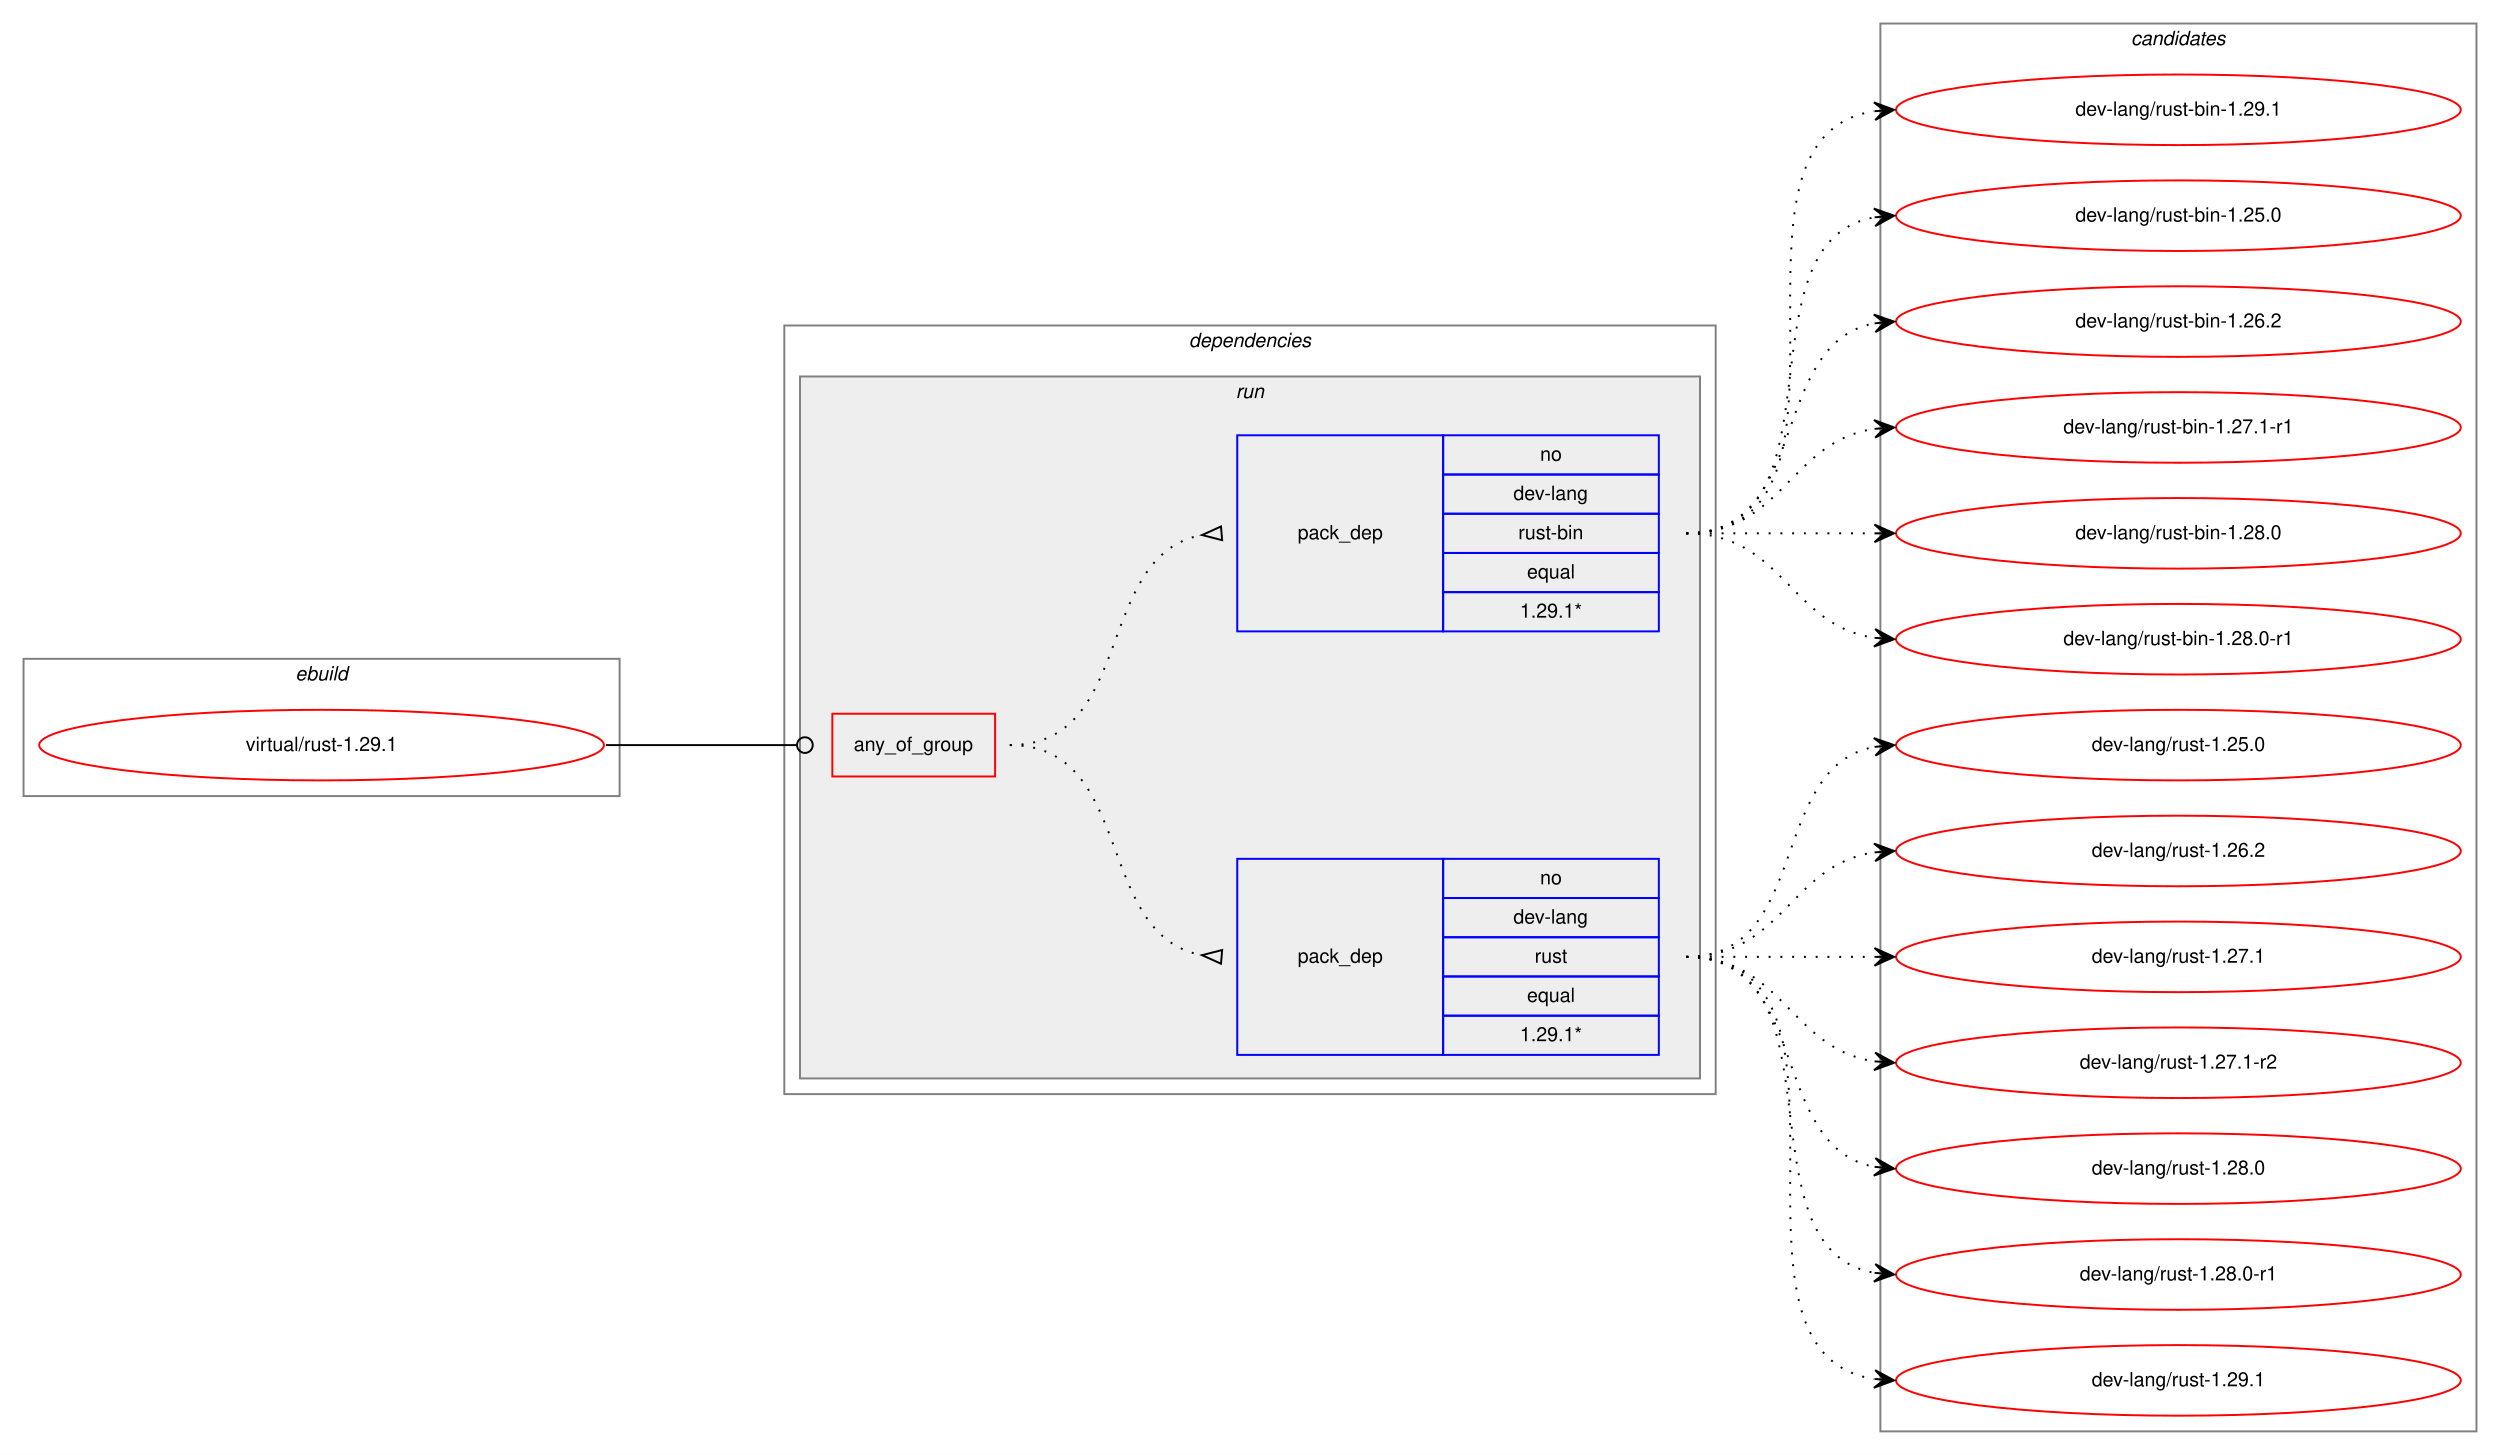
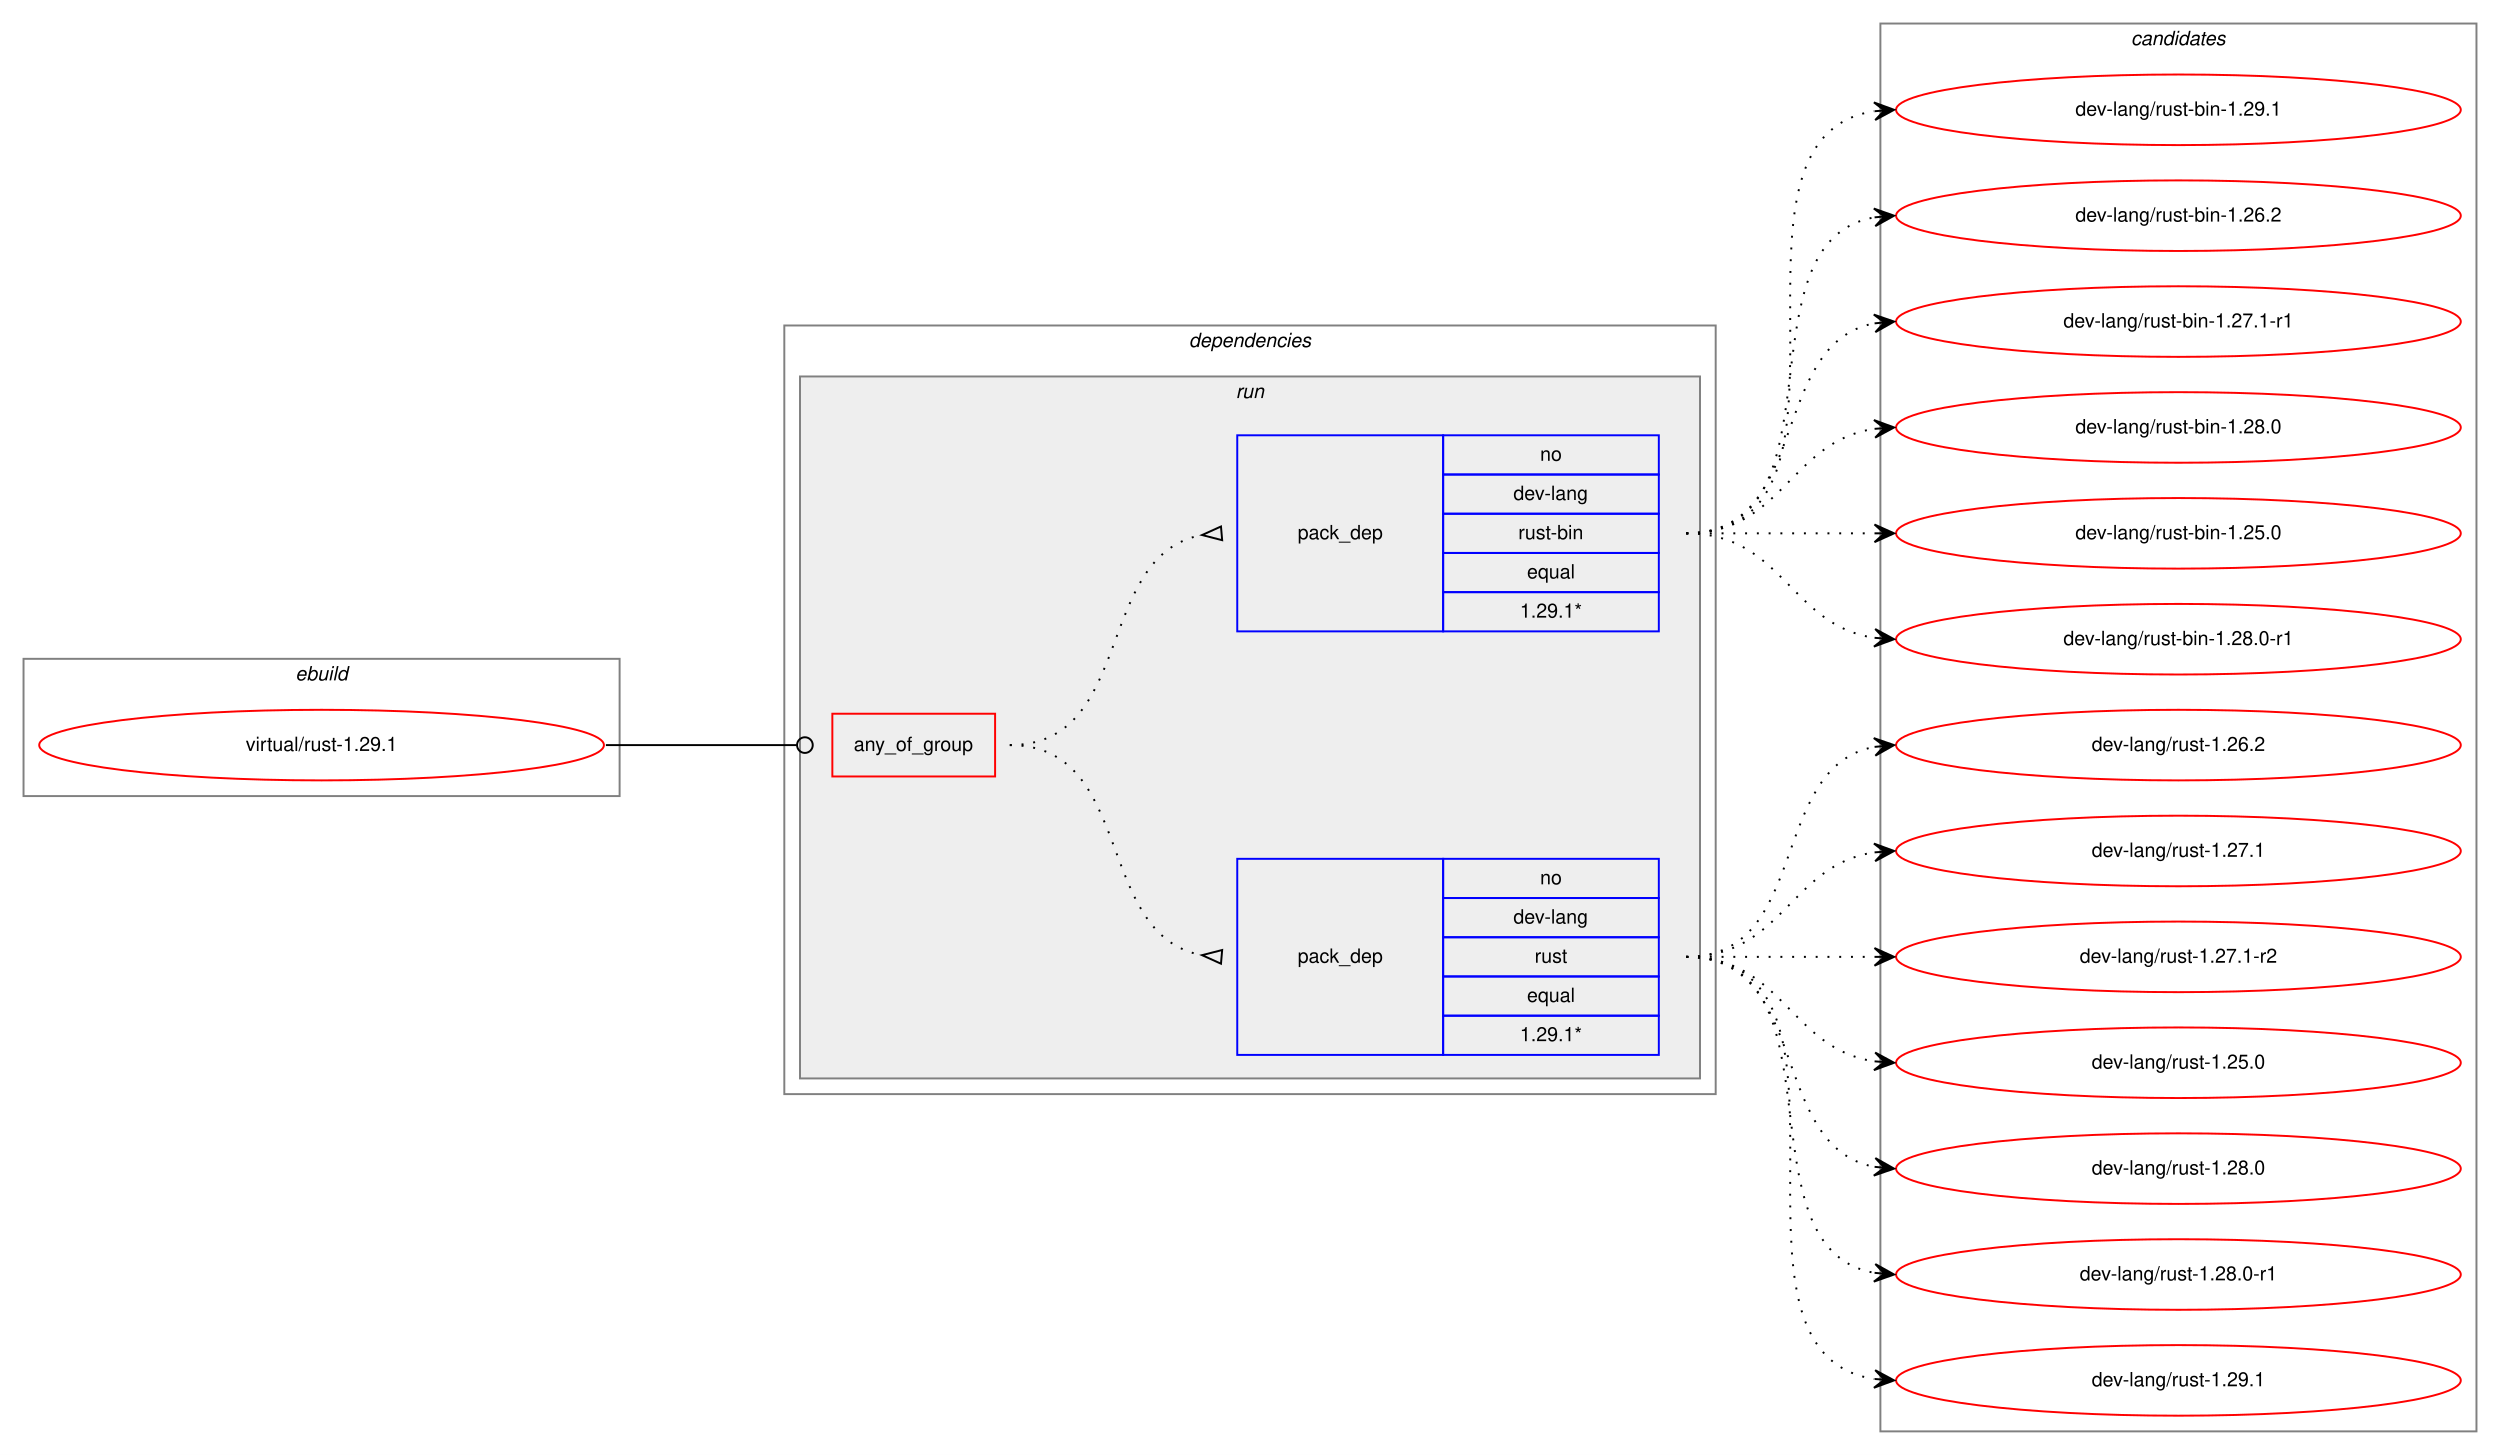
<svg xmlns="http://www.w3.org/2000/svg" xmlns:xlink="http://www.w3.org/1999/xlink" width="1275pt" height="742pt" viewBox="0.00 0.00 1275.00 742.00">
  <g id="graph0" class="graph" transform="scale(1 1) rotate(0) translate(4 738)">
    <polygon fill="white" stroke="transparent" points="-4,4 -4,-738 1271,-738 1271,4 -4,4" />
    <g id="clust1" class="cluster">
      <polygon fill="none" stroke="gray" points="8,-332 8,-402 312,-402 312,-332 8,-332" />
      <text text-anchor="start" x="146.66" y="-391" font-family="Helvetica,sans-Serif" font-style="italic" font-size="10.00">ebuild</text>
    </g>
    <g id="clust2" class="cluster">
      <polygon fill="none" stroke="gray" points="396,-180 396,-572 871,-572 871,-180 396,-180" />
      <text text-anchor="start" x="602.36" y="-561" font-family="Helvetica,sans-Serif" font-style="italic" font-size="10.00">dependencies</text>
    </g>
    <g id="clust5" class="cluster">
      <polygon fill="#eeeeee" stroke="gray" points="404,-188 404,-546 863,-546 863,-188 404,-188" />
      <text text-anchor="start" x="626.27" y="-535" font-family="Helvetica,sans-Serif" font-style="italic" font-size="10.00">run</text>
    </g>
    <g id="clust9" class="cluster">
      <polygon fill="none" stroke="gray" points="955,-8 955,-726 1259,-726 1259,-8 955,-8" />
      <text text-anchor="start" x="1082.82" y="-715" font-family="Helvetica,sans-Serif" font-style="italic" font-size="10.00">candidates</text>
    </g>
    <g id="node1" class="node">
      <g id="a_node1">
        <a xlink:href="../virtual/rust-1.29.1.svg" xlink:title="virtual/rust-1.29.1">
          <ellipse fill="none" stroke="red" cx="160" cy="-358" rx="144" ry="18" />
          <text text-anchor="middle" x="160" y="-355" font-family="Helvetica,sans-Serif" font-size="10.00">virtual/rust-1.29.1</text>
        </a>
      </g>
    </g>
    <g id="node2" class="node">
      <polygon fill="none" stroke="red" points="420.5,-342 420.5,-374 503.5,-374 503.5,-342 420.5,-342" />
      <text text-anchor="start" x="431.42" y="-355" font-family="Helvetica,sans-Serif" font-size="10.00">any_of_group</text>
    </g>
    <g id="edge3" class="edge">
      <path fill="none" stroke="black" d="M305,-358C349.05,-358 362.06,-358 402.35,-358" />
      <ellipse fill="none" stroke="black" cx="406.5" cy="-358" rx="4" ry="4" />
    </g>
    <g id="node3" class="node">
      <polygon fill="none" stroke="blue" points="627,-200 627,-300 732,-300 732,-200 627,-200" />
      <text text-anchor="start" x="657.82" y="-247" font-family="Helvetica,sans-Serif" font-size="10.00">pack_dep</text>
      <polygon fill="none" stroke="blue" points="732,-280 732,-300 842,-300 842,-280 732,-280" />
      <text text-anchor="start" x="781.44" y="-287" font-family="Helvetica,sans-Serif" font-size="10.00">no</text>
      <polygon fill="none" stroke="blue" points="732,-260 732,-280 842,-280 842,-260 732,-260" />
      <text text-anchor="start" x="767.82" y="-267" font-family="Helvetica,sans-Serif" font-size="10.00">dev-lang</text>
      <polygon fill="none" stroke="blue" points="732,-240 732,-260 842,-260 842,-240 732,-240" />
      <text text-anchor="start" x="778.67" y="-247" font-family="Helvetica,sans-Serif" font-size="10.00">rust</text>
      <polygon fill="none" stroke="blue" points="732,-220 732,-240 842,-240 842,-220 732,-220" />
      <text text-anchor="start" x="774.77" y="-227" font-family="Helvetica,sans-Serif" font-size="10.00">equal</text>
      <polygon fill="none" stroke="blue" points="732,-200 732,-220 842,-220 842,-200 732,-200" />
      <text text-anchor="start" x="771.15" y="-207" font-family="Helvetica,sans-Serif" font-size="10.00">1.29.1*</text>
    </g>
    <g id="edge1" class="edge">
      <path fill="none" stroke="black" stroke-dasharray="1,5" d="M511,-358C575.3,-358 553.78,-261.09 609.03,-250.87" />
      <polygon fill="none" stroke="black" points="619.3,-253.49 609.04,-250.87 618.7,-246.51 619.3,-253.49" />
    </g>
    <g id="node4" class="node">
      <polygon fill="none" stroke="blue" points="627,-416 627,-516 732,-516 732,-416 627,-416" />
      <text text-anchor="start" x="657.82" y="-463" font-family="Helvetica,sans-Serif" font-size="10.00">pack_dep</text>
      <polygon fill="none" stroke="blue" points="732,-496 732,-516 842,-516 842,-496 732,-496" />
      <text text-anchor="start" x="781.44" y="-503" font-family="Helvetica,sans-Serif" font-size="10.00">no</text>
      <polygon fill="none" stroke="blue" points="732,-476 732,-496 842,-496 842,-476 732,-476" />
      <text text-anchor="start" x="767.82" y="-483" font-family="Helvetica,sans-Serif" font-size="10.00">dev-lang</text>
      <polygon fill="none" stroke="blue" points="732,-456 732,-476 842,-476 842,-456 732,-456" />
      <text text-anchor="start" x="770.33" y="-463" font-family="Helvetica,sans-Serif" font-size="10.00">rust-bin</text>
      <polygon fill="none" stroke="blue" points="732,-436 732,-456 842,-456 842,-436 732,-436" />
      <text text-anchor="start" x="774.77" y="-443" font-family="Helvetica,sans-Serif" font-size="10.00">equal</text>
      <polygon fill="none" stroke="blue" points="732,-416 732,-436 842,-436 842,-416 732,-416" />
      <text text-anchor="start" x="771.15" y="-423" font-family="Helvetica,sans-Serif" font-size="10.00">1.29.1*</text>
    </g>
    <g id="edge2" class="edge">
      <path fill="none" stroke="black" stroke-dasharray="1,5" d="M511,-358C575.3,-358 553.78,-454.91 609.03,-465.13" />
      <polygon fill="none" stroke="black" points="618.7,-469.49 609.04,-465.13 619.3,-462.51 618.7,-469.49" />
    </g>
    <g id="node5" class="node">
      <g id="a_node5">
-         <a xlink:href="../dev-lang/rust-1.25.0.svg" xlink:title="dev-lang/rust-1.25.0">
+         <a xlink:href="../dev-lang/rust-1.26.2.svg" xlink:title="dev-lang/rust-1.26.2">
          <ellipse fill="none" stroke="red" cx="1107" cy="-358" rx="144" ry="18" />
-           <text text-anchor="middle" x="1107" y="-355" font-family="Helvetica,sans-Serif" font-size="10.00">dev-lang/rust-1.25.0</text>
+           <text text-anchor="middle" x="1107" y="-355" font-family="Helvetica,sans-Serif" font-size="10.00">dev-lang/rust-1.26.2</text>
        </a>
      </g>
    </g>
    <g id="edge4" class="edge">
      <path fill="none" stroke="black" stroke-dasharray="1,5" d="M856,-250C919.58,-250 897.58,-346.51 951.79,-357.07" />
      <polygon fill="black" stroke="black" points="962,-358 951.63,-361.57 957.02,-357.54 952.04,-357.09 952.04,-357.09 952.04,-357.09 957.02,-357.54 952.45,-352.61 962,-358 962,-358" />
    </g>
    <g id="node6" class="node">
      <g id="a_node6">
-         <a xlink:href="../dev-lang/rust-1.26.2.svg" xlink:title="dev-lang/rust-1.26.2">
+         <a xlink:href="../dev-lang/rust-1.27.1.svg" xlink:title="dev-lang/rust-1.27.1">
          <ellipse fill="none" stroke="red" cx="1107" cy="-304" rx="144" ry="18" />
-           <text text-anchor="middle" x="1107" y="-301" font-family="Helvetica,sans-Serif" font-size="10.00">dev-lang/rust-1.26.2</text>
+           <text text-anchor="middle" x="1107" y="-301" font-family="Helvetica,sans-Serif" font-size="10.00">dev-lang/rust-1.27.1</text>
        </a>
      </g>
    </g>
    <g id="edge5" class="edge">
      <path fill="none" stroke="black" stroke-dasharray="1,5" d="M856,-250C905.26,-250 908.85,-296.87 951.86,-303.28" />
      <polygon fill="black" stroke="black" points="962,-304 951.71,-307.78 957.01,-303.64 952.03,-303.29 952.03,-303.29 952.03,-303.29 957.01,-303.64 952.35,-298.8 962,-304 962,-304" />
    </g>
    <g id="node7" class="node">
      <g id="a_node7">
-         <a xlink:href="../dev-lang/rust-1.27.1.svg" xlink:title="dev-lang/rust-1.27.1">
+         <a xlink:href="../dev-lang/rust-1.27.1-r2.svg" xlink:title="dev-lang/rust-1.27.1-r2">
          <ellipse fill="none" stroke="red" cx="1107" cy="-250" rx="144" ry="18" />
-           <text text-anchor="middle" x="1107" y="-247" font-family="Helvetica,sans-Serif" font-size="10.00">dev-lang/rust-1.27.1</text>
+           <text text-anchor="middle" x="1107" y="-247" font-family="Helvetica,sans-Serif" font-size="10.00">dev-lang/rust-1.27.1-r2</text>
        </a>
      </g>
    </g>
    <g id="edge6" class="edge">
      <path fill="none" stroke="black" stroke-dasharray="1,5" d="M856,-250C899.43,-250 912.83,-250 951.57,-250" />
      <polygon fill="black" stroke="black" points="962,-250 952,-254.5 957,-250 952,-250 952,-250 952,-250 957,-250 952,-245.5 962,-250 962,-250" />
    </g>
    <g id="node8" class="node">
      <g id="a_node8">
-         <a xlink:href="../dev-lang/rust-1.27.1-r2.svg" xlink:title="dev-lang/rust-1.27.1-r2">
+         <a xlink:href="../dev-lang/rust-1.25.0.svg" xlink:title="dev-lang/rust-1.25.0">
          <ellipse fill="none" stroke="red" cx="1107" cy="-196" rx="144" ry="18" />
-           <text text-anchor="middle" x="1107" y="-193" font-family="Helvetica,sans-Serif" font-size="10.00">dev-lang/rust-1.27.1-r2</text>
+           <text text-anchor="middle" x="1107" y="-193" font-family="Helvetica,sans-Serif" font-size="10.00">dev-lang/rust-1.25.0</text>
        </a>
      </g>
    </g>
    <g id="edge7" class="edge">
      <path fill="none" stroke="black" stroke-dasharray="1,5" d="M856,-250C905.26,-250 908.85,-203.13 951.86,-196.72" />
      <polygon fill="black" stroke="black" points="962,-196 952.35,-201.2 957.01,-196.36 952.03,-196.71 952.03,-196.71 952.03,-196.71 957.01,-196.36 951.71,-192.22 962,-196 962,-196" />
    </g>
    <g id="node9" class="node">
      <g id="a_node9">
        <a xlink:href="../dev-lang/rust-1.28.0.svg" xlink:title="dev-lang/rust-1.28.0">
          <ellipse fill="none" stroke="red" cx="1107" cy="-142" rx="144" ry="18" />
          <text text-anchor="middle" x="1107" y="-139" font-family="Helvetica,sans-Serif" font-size="10.00">dev-lang/rust-1.28.0</text>
        </a>
      </g>
    </g>
    <g id="edge8" class="edge">
      <path fill="none" stroke="black" stroke-dasharray="1,5" d="M856,-250C919.58,-250 897.58,-153.49 951.79,-142.93" />
      <polygon fill="black" stroke="black" points="962,-142 952.45,-147.39 957.02,-142.46 952.04,-142.91 952.04,-142.91 952.04,-142.91 957.02,-142.46 951.63,-138.43 962,-142 962,-142" />
    </g>
    <g id="node10" class="node">
      <g id="a_node10">
        <a xlink:href="../dev-lang/rust-1.28.0-r1.svg" xlink:title="dev-lang/rust-1.28.0-r1">
          <ellipse fill="none" stroke="red" cx="1107" cy="-88" rx="144" ry="18" />
          <text text-anchor="middle" x="1107" y="-85" font-family="Helvetica,sans-Serif" font-size="10.00">dev-lang/rust-1.28.0-r1</text>
        </a>
      </g>
    </g>
    <g id="edge9" class="edge">
      <path fill="none" stroke="black" stroke-dasharray="1,5" d="M856,-250C938.35,-250 881.36,-101.62 951.73,-88.87" />
      <polygon fill="black" stroke="black" points="962,-88 952.42,-93.33 957.02,-88.42 952.04,-88.85 952.04,-88.85 952.04,-88.85 957.02,-88.42 951.66,-84.36 962,-88 962,-88" />
    </g>
    <g id="node11" class="node">
      <g id="a_node11">
        <a xlink:href="../dev-lang/rust-1.29.1.svg" xlink:title="dev-lang/rust-1.29.1">
          <ellipse fill="none" stroke="red" cx="1107" cy="-34" rx="144" ry="18" />
          <text text-anchor="middle" x="1107" y="-31" font-family="Helvetica,sans-Serif" font-size="10.00">dev-lang/rust-1.29.1</text>
        </a>
      </g>
    </g>
    <g id="edge10" class="edge">
      <path fill="none" stroke="black" stroke-dasharray="1,5" d="M856,-250C959.28,-250 862.19,-48.51 951.77,-34.74" />
      <polygon fill="black" stroke="black" points="962,-34 952.35,-39.21 957.01,-34.36 952.03,-34.72 952.03,-34.72 952.03,-34.72 957.01,-34.36 951.7,-30.23 962,-34 962,-34" />
    </g>
    <g id="node12" class="node">
      <g id="a_node12">
-         <a xlink:href="../dev-lang/rust-bin-1.25.0.svg" xlink:title="dev-lang/rust-bin-1.25.0">
+         <a xlink:href="../dev-lang/rust-bin-1.26.2.svg" xlink:title="dev-lang/rust-bin-1.26.2">
          <ellipse fill="none" stroke="red" cx="1107" cy="-628" rx="144" ry="18" />
-           <text text-anchor="middle" x="1107" y="-625" font-family="Helvetica,sans-Serif" font-size="10.00">dev-lang/rust-bin-1.25.0</text>
+           <text text-anchor="middle" x="1107" y="-625" font-family="Helvetica,sans-Serif" font-size="10.00">dev-lang/rust-bin-1.26.2</text>
        </a>
      </g>
    </g>
    <g id="edge11" class="edge">
      <path fill="none" stroke="black" stroke-dasharray="1,5" d="M856,-466C938.35,-466 881.36,-614.38 951.73,-627.13" />
      <polygon fill="black" stroke="black" points="962,-628 951.66,-631.64 957.02,-627.58 952.04,-627.15 952.04,-627.15 952.04,-627.15 957.02,-627.58 952.42,-622.67 962,-628 962,-628" />
    </g>
    <g id="node13" class="node">
      <g id="a_node13">
-         <a xlink:href="../dev-lang/rust-bin-1.26.2.svg" xlink:title="dev-lang/rust-bin-1.26.2">
+         <a xlink:href="../dev-lang/rust-bin-1.27.1-r1.svg" xlink:title="dev-lang/rust-bin-1.27.1-r1">
          <ellipse fill="none" stroke="red" cx="1107" cy="-574" rx="144" ry="18" />
-           <text text-anchor="middle" x="1107" y="-571" font-family="Helvetica,sans-Serif" font-size="10.00">dev-lang/rust-bin-1.26.2</text>
+           <text text-anchor="middle" x="1107" y="-571" font-family="Helvetica,sans-Serif" font-size="10.00">dev-lang/rust-bin-1.27.1-r1</text>
        </a>
      </g>
    </g>
    <g id="edge12" class="edge">
      <path fill="none" stroke="black" stroke-dasharray="1,5" d="M856,-466C919.58,-466 897.58,-562.51 951.79,-573.07" />
      <polygon fill="black" stroke="black" points="962,-574 951.63,-577.57 957.02,-573.54 952.04,-573.09 952.04,-573.09 952.04,-573.09 957.02,-573.54 952.45,-568.61 962,-574 962,-574" />
    </g>
    <g id="node14" class="node">
      <g id="a_node14">
-         <a xlink:href="../dev-lang/rust-bin-1.27.1-r1.svg" xlink:title="dev-lang/rust-bin-1.27.1-r1">
+         <a xlink:href="../dev-lang/rust-bin-1.28.0.svg" xlink:title="dev-lang/rust-bin-1.28.0">
          <ellipse fill="none" stroke="red" cx="1107" cy="-520" rx="144" ry="18" />
-           <text text-anchor="middle" x="1107" y="-517" font-family="Helvetica,sans-Serif" font-size="10.00">dev-lang/rust-bin-1.27.1-r1</text>
+           <text text-anchor="middle" x="1107" y="-517" font-family="Helvetica,sans-Serif" font-size="10.00">dev-lang/rust-bin-1.28.0</text>
        </a>
      </g>
    </g>
    <g id="edge13" class="edge">
      <path fill="none" stroke="black" stroke-dasharray="1,5" d="M856,-466C905.26,-466 908.85,-512.87 951.86,-519.28" />
      <polygon fill="black" stroke="black" points="962,-520 951.71,-523.78 957.01,-519.64 952.03,-519.29 952.03,-519.29 952.03,-519.29 957.01,-519.64 952.35,-514.8 962,-520 962,-520" />
    </g>
    <g id="node15" class="node">
      <g id="a_node15">
-         <a xlink:href="../dev-lang/rust-bin-1.28.0.svg" xlink:title="dev-lang/rust-bin-1.28.0">
+         <a xlink:href="../dev-lang/rust-bin-1.25.0.svg" xlink:title="dev-lang/rust-bin-1.25.0">
          <ellipse fill="none" stroke="red" cx="1107" cy="-466" rx="144" ry="18" />
-           <text text-anchor="middle" x="1107" y="-463" font-family="Helvetica,sans-Serif" font-size="10.00">dev-lang/rust-bin-1.28.0</text>
+           <text text-anchor="middle" x="1107" y="-463" font-family="Helvetica,sans-Serif" font-size="10.00">dev-lang/rust-bin-1.25.0</text>
        </a>
      </g>
    </g>
    <g id="edge14" class="edge">
      <path fill="none" stroke="black" stroke-dasharray="1,5" d="M856,-466C899.43,-466 912.83,-466 951.57,-466" />
      <polygon fill="black" stroke="black" points="962,-466 952,-470.5 957,-466 952,-466 952,-466 952,-466 957,-466 952,-461.5 962,-466 962,-466" />
    </g>
    <g id="node16" class="node">
      <g id="a_node16">
        <a xlink:href="../dev-lang/rust-bin-1.28.0-r1.svg" xlink:title="dev-lang/rust-bin-1.28.0-r1">
          <ellipse fill="none" stroke="red" cx="1107" cy="-412" rx="144" ry="18" />
          <text text-anchor="middle" x="1107" y="-409" font-family="Helvetica,sans-Serif" font-size="10.00">dev-lang/rust-bin-1.28.0-r1</text>
        </a>
      </g>
    </g>
    <g id="edge15" class="edge">
      <path fill="none" stroke="black" stroke-dasharray="1,5" d="M856,-466C905.26,-466 908.85,-419.13 951.86,-412.72" />
      <polygon fill="black" stroke="black" points="962,-412 952.35,-417.2 957.01,-412.36 952.03,-412.71 952.03,-412.71 952.03,-412.71 957.01,-412.36 951.71,-408.22 962,-412 962,-412" />
    </g>
    <g id="node17" class="node">
      <g id="a_node17">
        <a xlink:href="../dev-lang/rust-bin-1.29.1.svg" xlink:title="dev-lang/rust-bin-1.29.1">
          <ellipse fill="none" stroke="red" cx="1107" cy="-682" rx="144" ry="18" />
          <text text-anchor="middle" x="1107" y="-679" font-family="Helvetica,sans-Serif" font-size="10.00">dev-lang/rust-bin-1.29.1</text>
        </a>
      </g>
    </g>
    <g id="edge16" class="edge">
      <path fill="none" stroke="black" stroke-dasharray="1,5" d="M856,-466C959.28,-466 862.19,-667.49 951.77,-681.26" />
      <polygon fill="black" stroke="black" points="962,-682 951.7,-685.77 957.01,-681.64 952.03,-681.28 952.03,-681.28 952.03,-681.28 957.01,-681.64 952.35,-676.79 962,-682 962,-682" />
    </g>
  </g>
</svg>
